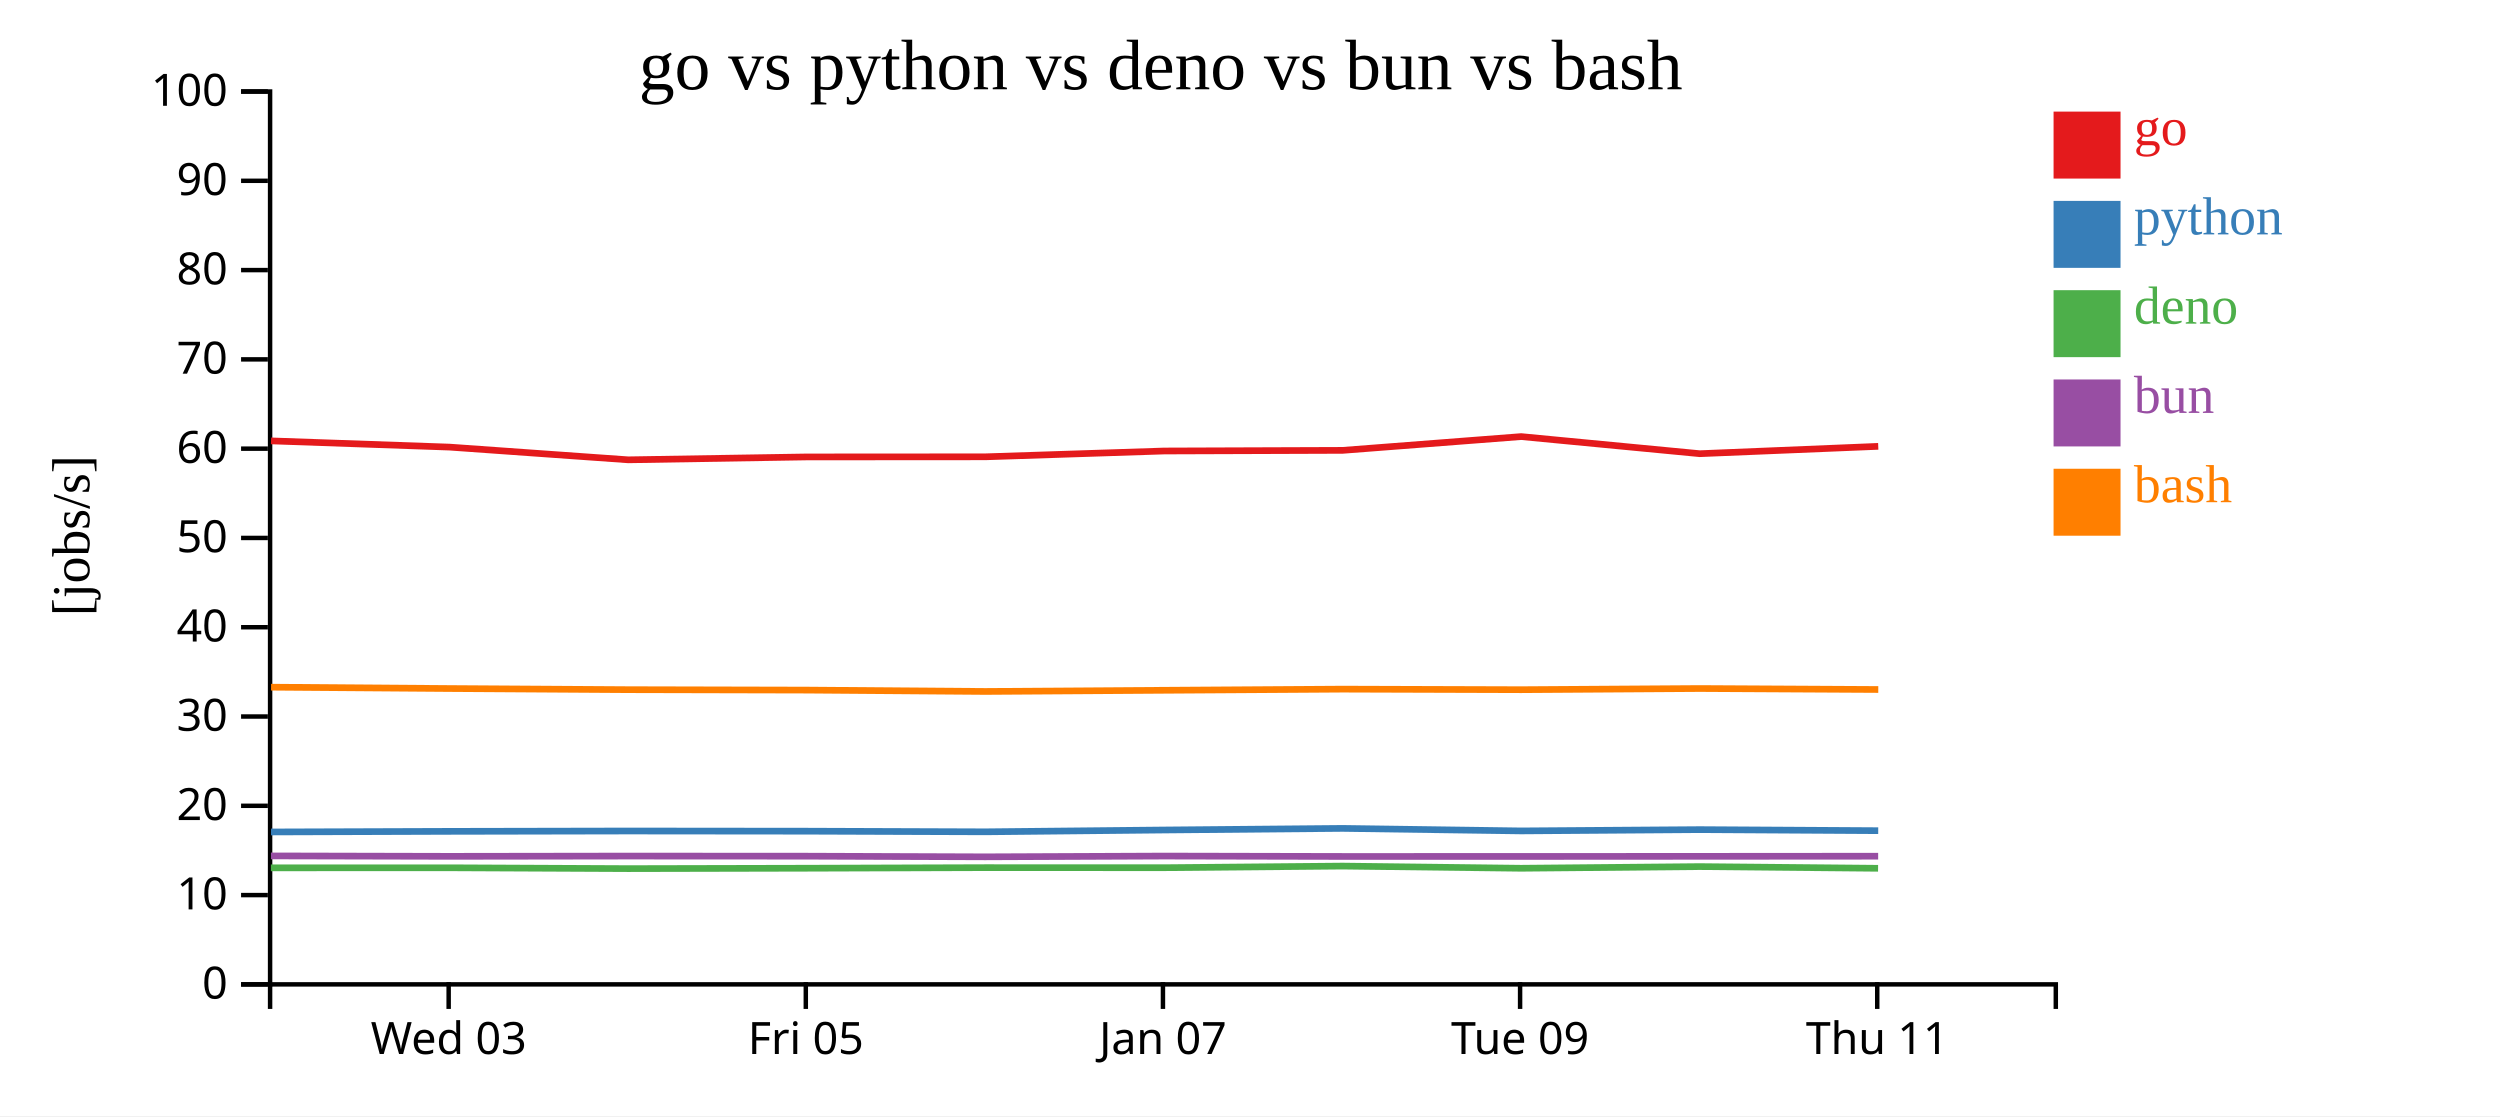
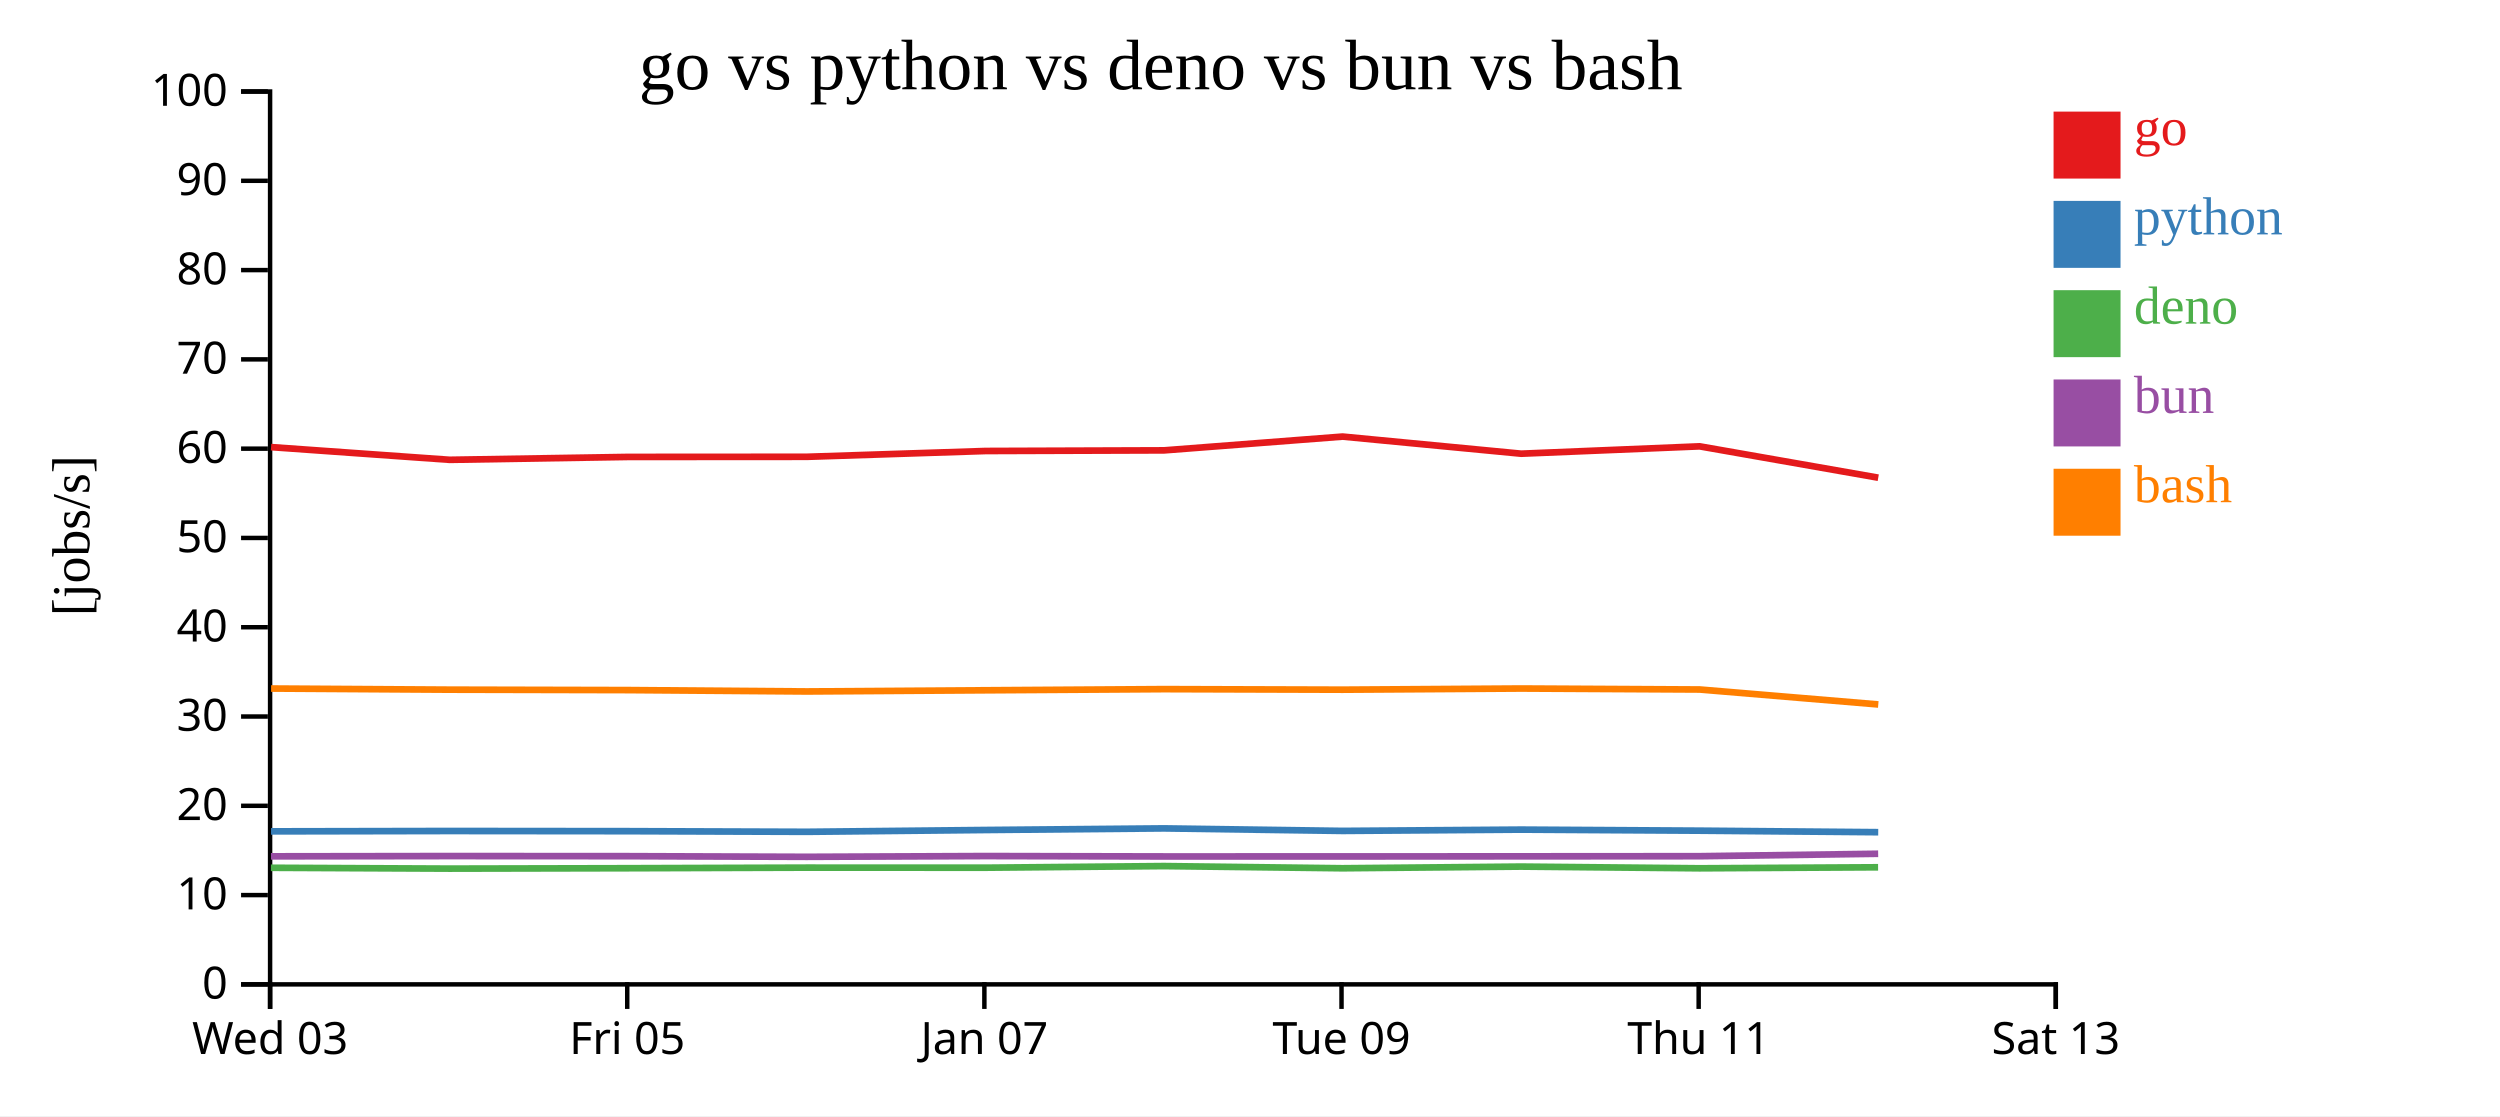
<svg xmlns="http://www.w3.org/2000/svg" width="560" height="250">
  <rect width="100%" height="100%" fill="white" />
  <g transform="translate(60,20)">
    <g transform="translate(0,200)" fill="none" font-size="10" font-family="sans-serif" text-anchor="middle">
      <path class="domain" stroke="currentColor" d="M0.5,6V0.5H400.5V6" />
-       <g class="tick" opacity="1" transform="translate(40.5,0)">
+       <g class="tick" opacity="1" transform="translate(0.5,0)">
        <line stroke="currentColor" y2="6" />
        <text fill="currentColor" y="9" dy="0.71em">Wed 03</text>
      </g>
-       <g class="tick" opacity="1" transform="translate(120.5,0)">
+       <g class="tick" opacity="1" transform="translate(80.5,0)">
        <line stroke="currentColor" y2="6" />
        <text fill="currentColor" y="9" dy="0.71em">Fri 05</text>
      </g>
-       <g class="tick" opacity="1" transform="translate(200.5,0)">
+       <g class="tick" opacity="1" transform="translate(160.5,0)">
        <line stroke="currentColor" y2="6" />
        <text fill="currentColor" y="9" dy="0.71em">Jan 07</text>
      </g>
-       <g class="tick" opacity="1" transform="translate(280.5,0)">
+       <g class="tick" opacity="1" transform="translate(240.5,0)">
        <line stroke="currentColor" y2="6" />
        <text fill="currentColor" y="9" dy="0.71em">Tue 09</text>
      </g>
-       <g class="tick" opacity="1" transform="translate(360.5,0)">
+       <g class="tick" opacity="1" transform="translate(320.5,0)">
        <line stroke="currentColor" y2="6" />
        <text fill="currentColor" y="9" dy="0.71em">Thu 11</text>
+       </g>
+       <g class="tick" opacity="1" transform="translate(400.5,0)">
+         <line stroke="currentColor" y2="6" />
+         <text fill="currentColor" y="9" dy="0.71em">Sat 13</text>
      </g>
    </g>
    <g fill="none" font-size="10" font-family="sans-serif" text-anchor="end">
      <path class="domain" stroke="currentColor" d="M-6,200.5H0.5V0.5H-6" />
      <g class="tick" opacity="1" transform="translate(0,200.5)">
        <line stroke="currentColor" x2="-6" />
        <text fill="currentColor" x="-9" dy="0.32em">0</text>
      </g>
      <g class="tick" opacity="1" transform="translate(0,180.5)">
        <line stroke="currentColor" x2="-6" />
        <text fill="currentColor" x="-9" dy="0.32em">10</text>
      </g>
      <g class="tick" opacity="1" transform="translate(0,160.5)">
        <line stroke="currentColor" x2="-6" />
        <text fill="currentColor" x="-9" dy="0.32em">20</text>
      </g>
      <g class="tick" opacity="1" transform="translate(0,140.5)">
        <line stroke="currentColor" x2="-6" />
        <text fill="currentColor" x="-9" dy="0.32em">30</text>
      </g>
      <g class="tick" opacity="1" transform="translate(0,120.5)">
        <line stroke="currentColor" x2="-6" />
        <text fill="currentColor" x="-9" dy="0.32em">40</text>
      </g>
      <g class="tick" opacity="1" transform="translate(0,100.5)">
        <line stroke="currentColor" x2="-6" />
        <text fill="currentColor" x="-9" dy="0.32em">50</text>
      </g>
      <g class="tick" opacity="1" transform="translate(0,80.5)">
        <line stroke="currentColor" x2="-6" />
        <text fill="currentColor" x="-9" dy="0.32em">60</text>
      </g>
      <g class="tick" opacity="1" transform="translate(0,60.5)">
        <line stroke="currentColor" x2="-6" />
        <text fill="currentColor" x="-9" dy="0.32em">70</text>
      </g>
      <g class="tick" opacity="1" transform="translate(0,40.5)">
        <line stroke="currentColor" x2="-6" />
        <text fill="currentColor" x="-9" dy="0.32em">80</text>
      </g>
      <g class="tick" opacity="1" transform="translate(0,20.5)">
        <line stroke="currentColor" x2="-6" />
        <text fill="currentColor" x="-9" dy="0.32em">90</text>
      </g>
      <g class="tick" opacity="1" transform="translate(0,0.5)">
        <line stroke="currentColor" x2="-6" />
        <text fill="currentColor" x="-9" dy="0.32em">100</text>
      </g>
    </g>
    <text text-anchor="middle" style="font-size: 12px" transform="rotate(-90)" y="-40" x="-100">[jobs/s]</text>
    <text text-anchor="middle" style="font-size: 16px" y="0" x="200">go vs python vs deno vs bun vs bash</text>
-     <path class="line" fill="none" stroke="#e41a1c" stroke-width="1.5" d="M0.71,78.758L40.716,80.153L80.724,83L120.714,82.353L160.718,82.325L200.78,81.023L240.75,80.881L280.738,77.795L320.749,81.629L360.726,79.981" />
-     <path class="line" fill="none" stroke="#377eb8" stroke-width="1.5" d="M0.706,166.359L40.712,166.224L80.72,166.144L120.709,166.183L160.713,166.327L200.775,165.919L240.745,165.56L280.734,166.124L320.745,165.835L360.721,166.072" />
-     <path class="line" fill="none" stroke="#4daf4a" stroke-width="1.5" d="M0.675,174.394L40.68,174.383L80.688,174.572L120.678,174.482L160.682,174.352L200.744,174.366L240.714,174.004L280.702,174.491L320.714,174.118L360.689,174.498" />
-     <path class="line" fill="none" stroke="#984ea3" stroke-width="1.5" d="M0.692,171.724L40.697,171.819L80.705,171.76L120.695,171.783L160.699,171.929L200.761,171.758L240.731,171.845L280.72,171.844L320.731,171.819L360.707,171.79" />
-     <path class="line" fill="none" stroke="#ff7f00" stroke-width="1.5" d="M0.718,133.928L40.724,134.232L80.732,134.486L120.721,134.581L160.725,134.887L200.787,134.623L240.757,134.366L280.746,134.491L320.757,134.228L360.733,134.448" />
+     <path class="line" fill="none" stroke="#e41a1c" stroke-width="1.5" d="M0.716,80.153L40.724,83L80.714,82.353L120.718,82.325L160.78,81.023L200.75,80.881L240.738,77.795L280.749,81.629L320.726,79.981L360.728,87.006" />
+     <path class="line" fill="none" stroke="#377eb8" stroke-width="1.5" d="M0.712,166.224L40.72,166.144L80.709,166.183L120.713,166.327L160.775,165.919L200.745,165.56L240.734,166.124L280.745,165.835L320.721,166.072L360.723,166.413" />
+     <path class="line" fill="none" stroke="#4daf4a" stroke-width="1.5" d="M0.68,174.383L40.688,174.572L80.678,174.482L120.682,174.352L160.744,174.366L200.714,174.004L240.702,174.491L280.714,174.118L320.689,174.498L360.692,174.272" />
+     <path class="line" fill="none" stroke="#984ea3" stroke-width="1.5" d="M0.697,171.819L40.705,171.76L80.695,171.783L120.699,171.929L160.761,171.758L200.731,171.845L240.72,171.844L280.731,171.819L320.707,171.79L360.708,171.243" />
+     <path class="line" fill="none" stroke="#ff7f00" stroke-width="1.5" d="M0.724,134.232L40.732,134.486L80.721,134.581L120.725,134.887L160.787,134.623L200.757,134.366L240.746,134.491L280.757,134.228L320.733,134.448L360.736,137.799" />
    <rect class="dot" x="400" y="5" width="15" height="15" style="fill: #e41a1c;" />
    <rect class="dot" x="400" y="25" width="15" height="15" style="fill: #377eb8;" />
    <rect class="dot" x="400" y="45" width="15" height="15" style="fill: #4daf4a;" />
    <rect class="dot" x="400" y="65" width="15" height="15" style="fill: #984ea3;" />
    <rect class="dot" x="400" y="85" width="15" height="15" style="fill: #ff7f00;" />
    <text class="label" x="418" y="12.5" style="fill: #e41a1c; alignment-baseline: middle;" text-anchor="left">go</text>
    <text class="label" x="418" y="32.5" style="fill: #377eb8; alignment-baseline: middle;" text-anchor="left">python</text>
    <text class="label" x="418" y="52.5" style="fill: #4daf4a; alignment-baseline: middle;" text-anchor="left">deno</text>
    <text class="label" x="418" y="72.5" style="fill: #984ea3; alignment-baseline: middle;" text-anchor="left">bun</text>
    <text class="label" x="418" y="92.5" style="fill: #ff7f00; alignment-baseline: middle;" text-anchor="left">bash</text>
  </g>
</svg>
